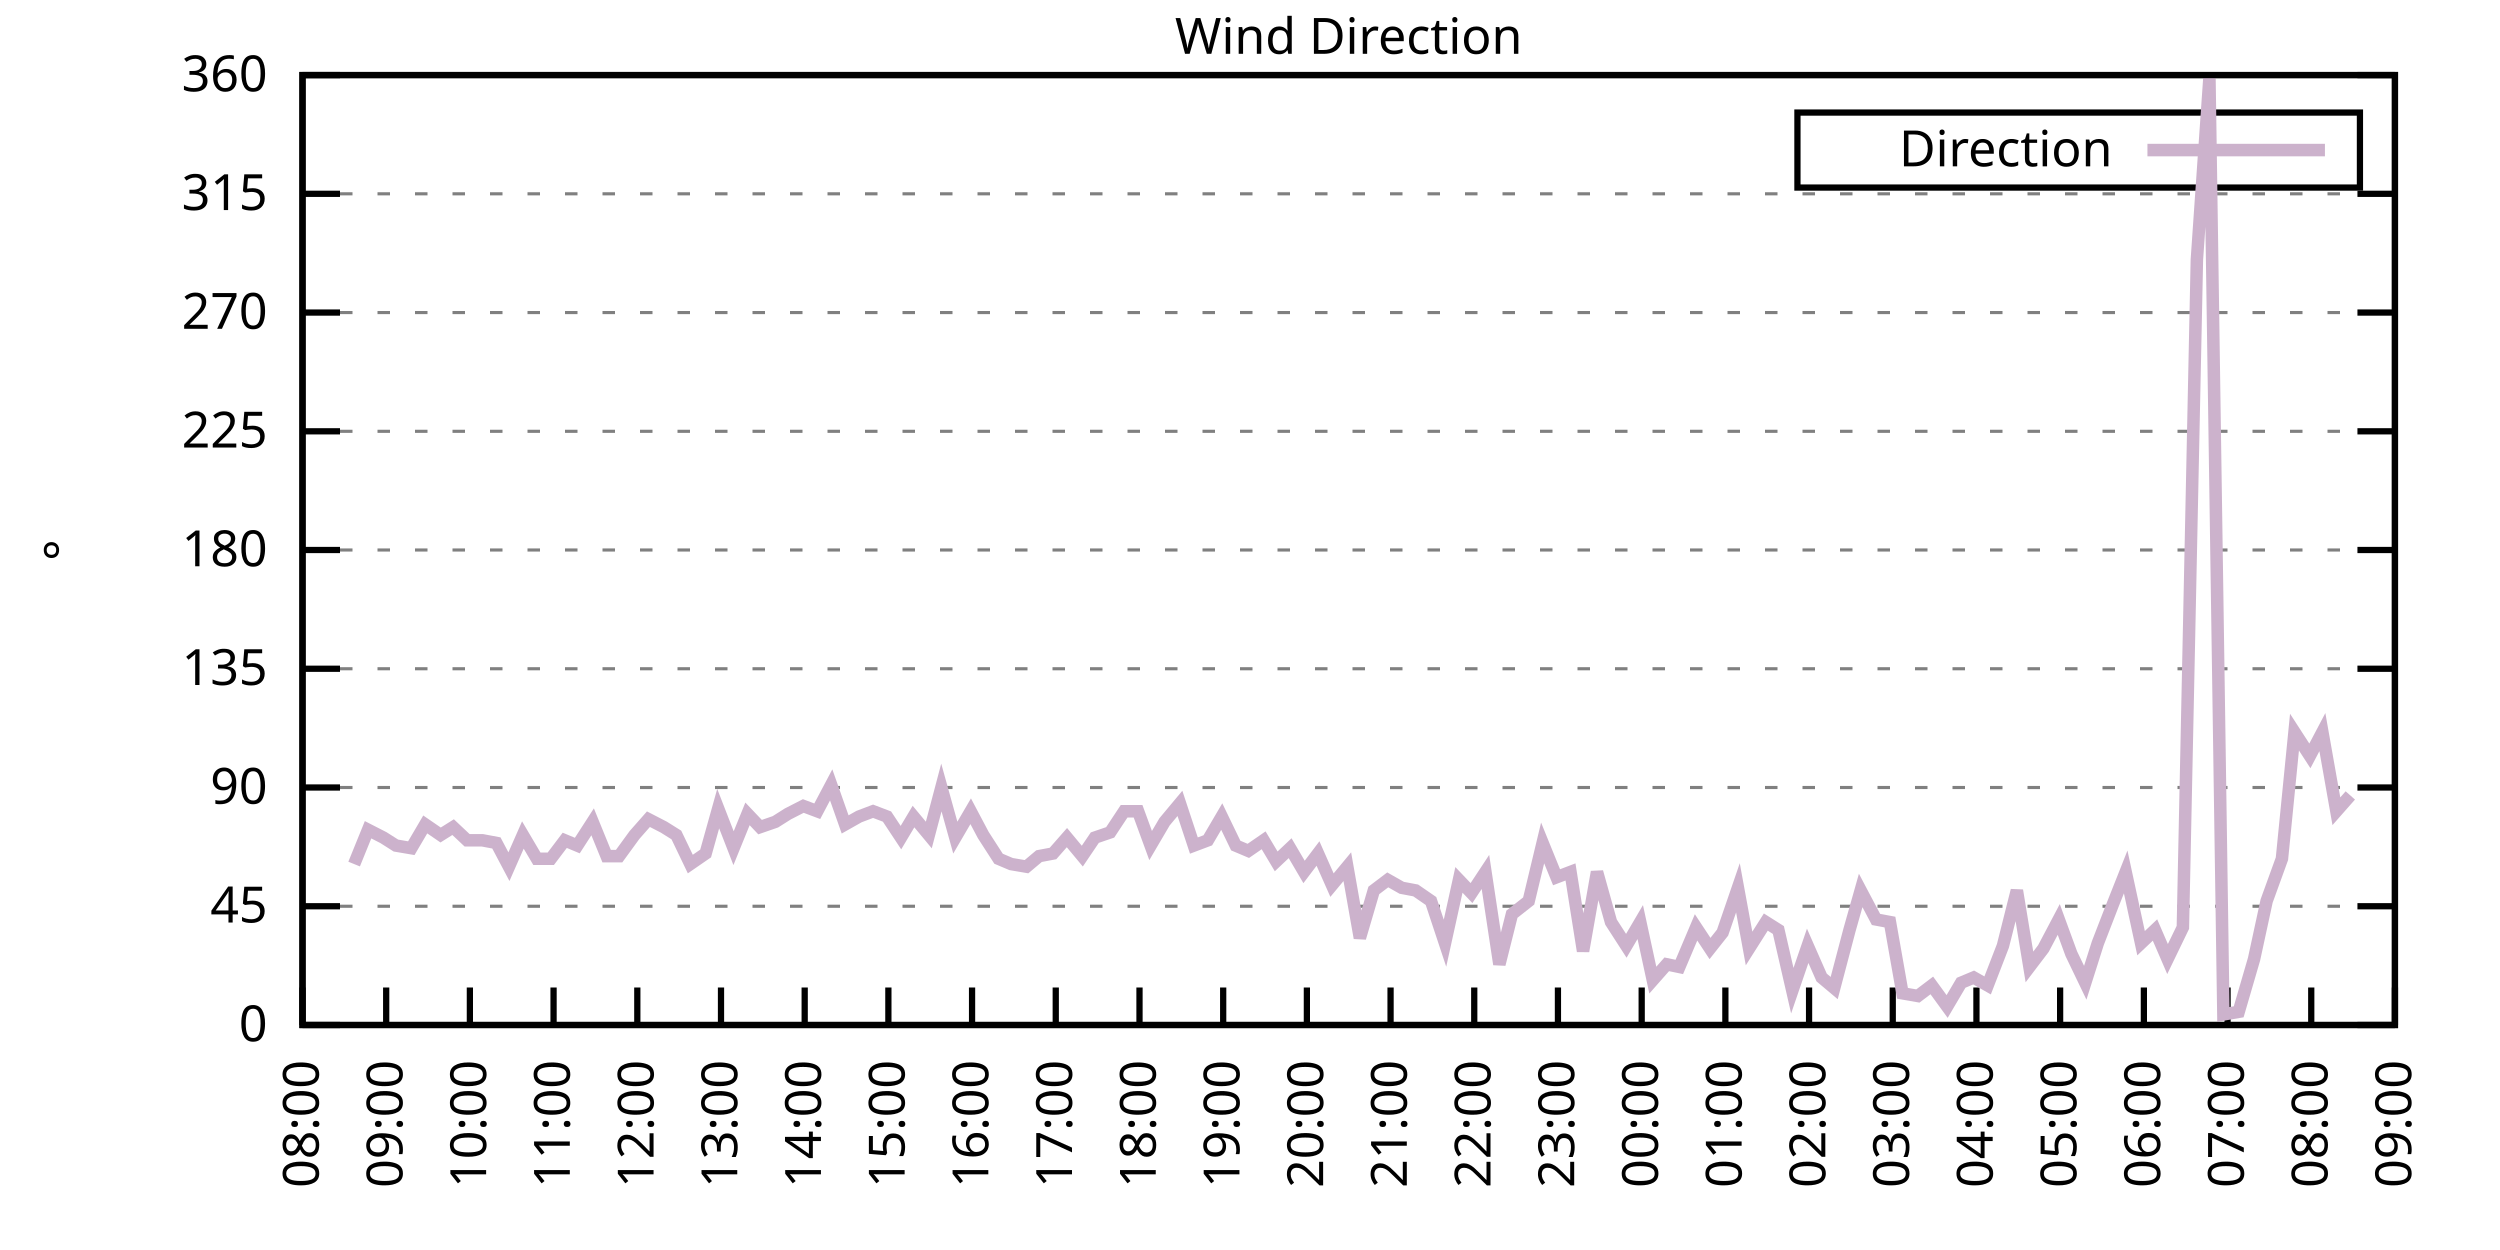
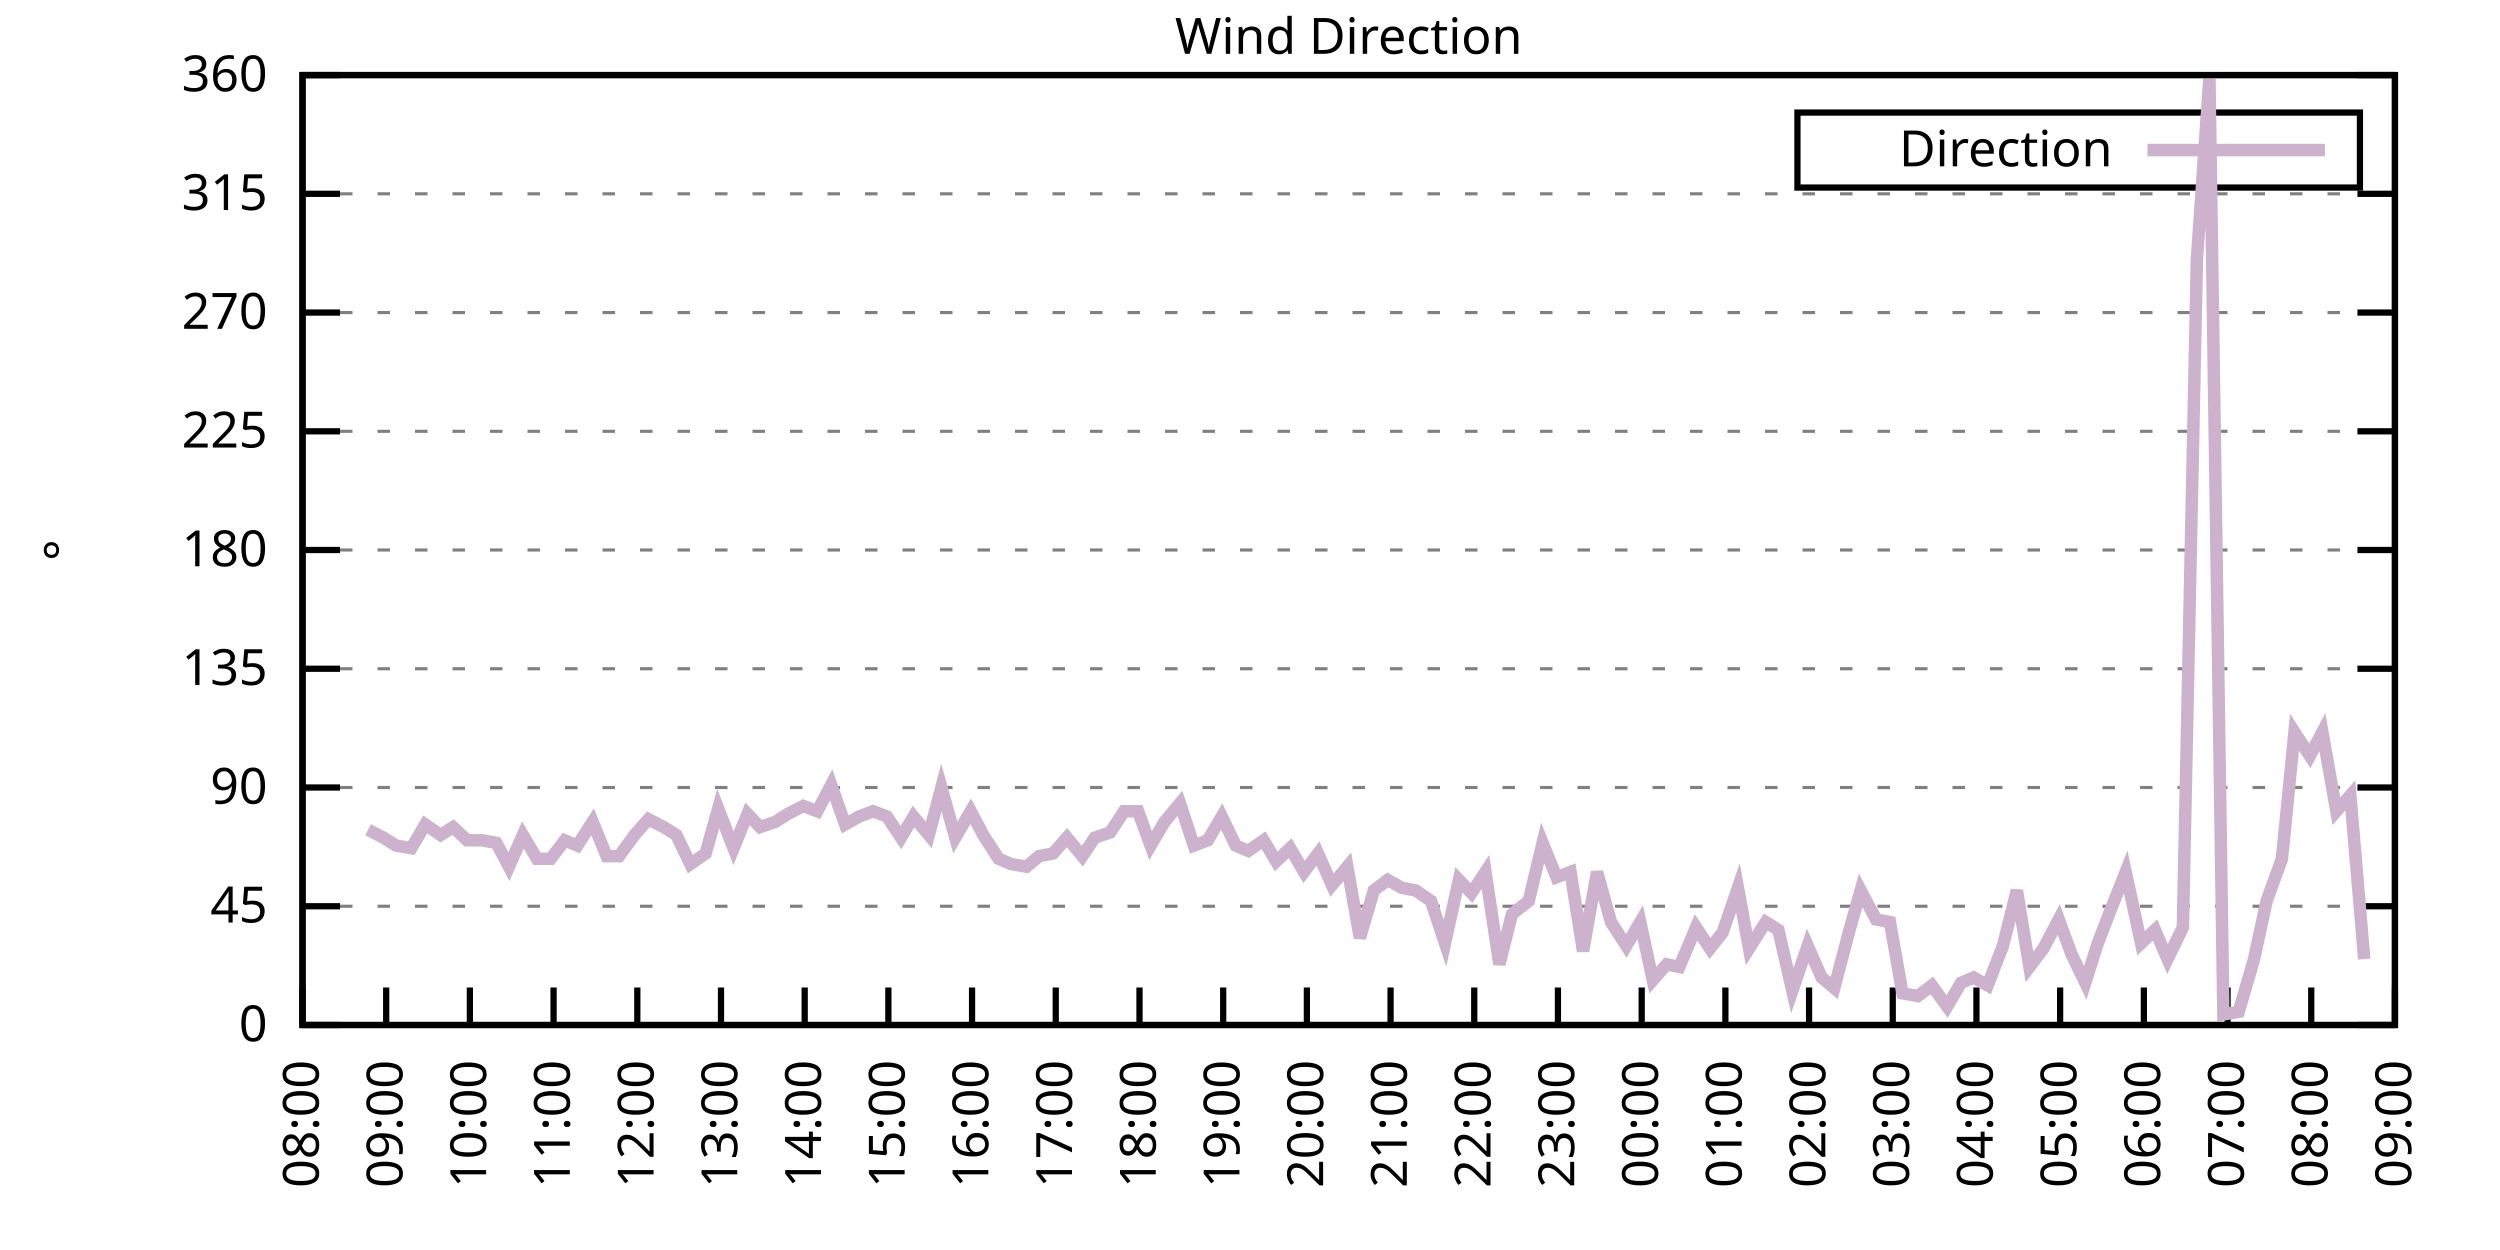
<svg xmlns="http://www.w3.org/2000/svg" xmlns:xlink="http://www.w3.org/1999/xlink" width="400" height="200" viewBox="0 0 400 200">
  <g id="gnuplot_canvas">
    <rect x="0" y="0" width="400" height="200" fill="none" />
    <defs>
      <circle id="gpDot" r="0.5" stroke-width="0.5" stroke="currentColor" />
      <path id="gpPt0" stroke-width="0.333" stroke="currentColor" d="M-1,0 h2 M0,-1 v2" />
      <path id="gpPt1" stroke-width="0.333" stroke="currentColor" d="M-1,-1 L1,1 M1,-1 L-1,1" />
      <path id="gpPt2" stroke-width="0.333" stroke="currentColor" d="M-1,0 L1,0 M0,-1 L0,1 M-1,-1 L1,1 M-1,1 L1,-1" />
      <rect id="gpPt3" stroke-width="0.333" stroke="currentColor" x="-1" y="-1" width="2" height="2" />
      <rect id="gpPt4" stroke-width="0.333" stroke="currentColor" fill="currentColor" x="-1" y="-1" width="2" height="2" />
      <circle id="gpPt5" stroke-width="0.333" stroke="currentColor" cx="0" cy="0" r="1" />
      <use xlink:href="#gpPt5" id="gpPt6" fill="currentColor" stroke="none" />
      <path id="gpPt7" stroke-width="0.333" stroke="currentColor" d="M0,-1.33 L-1.33,0.67 L1.33,0.67 z" />
      <use xlink:href="#gpPt7" id="gpPt8" fill="currentColor" stroke="none" />
      <use xlink:href="#gpPt7" id="gpPt9" stroke="currentColor" transform="rotate(180)" />
      <use xlink:href="#gpPt9" id="gpPt10" fill="currentColor" stroke="none" />
      <use xlink:href="#gpPt3" id="gpPt11" stroke="currentColor" transform="rotate(45)" />
      <use xlink:href="#gpPt11" id="gpPt12" fill="currentColor" stroke="none" />
      <path id="gpPt13" stroke-width="0.333" stroke="currentColor" d="M0,1.330 L1.265,0.411 L0.782,-1.067 L-0.782,-1.076 L-1.265,0.411 z" />
      <use xlink:href="#gpPt13" id="gpPt14" fill="currentColor" stroke="none" />
      <filter id="textbox" filterUnits="objectBoundingBox" x="0" y="0" height="1" width="1">
        <feFlood flood-color="white" flood-opacity="1" result="bgnd" />
        <feComposite in="SourceGraphic" in2="bgnd" operator="atop" />
      </filter>
      <filter id="greybox" filterUnits="objectBoundingBox" x="0" y="0" height="1" width="1">
        <feFlood flood-color="lightgrey" flood-opacity="1" result="grey" />
        <feComposite in="SourceGraphic" in2="grey" operator="atop" />
      </filter>
    </defs>
    <g fill="none" color="white" stroke="currentColor" stroke-width="1.00" stroke-linecap="butt" stroke-linejoin="miter">
</g>
    <g fill="none" color="black" stroke="currentColor" stroke-width="1.00" stroke-linecap="butt" stroke-linejoin="miter">
      <g stroke="none" shape-rendering="crispEdges">
        <polygon fill="rgb(255, 255, 255)" points="48.40,164.00 383.18,164.00 383.18,12.02 48.40,12.02 " />
      </g>
    </g>
    <g fill="none" color="black" stroke="currentColor" stroke-width="1.00" stroke-linecap="butt" stroke-linejoin="miter">
</g>
    <g fill="none" color="black" stroke="black" stroke-width="0.50" stroke-linecap="butt" stroke-linejoin="miter">
</g>
    <g fill="none" color="gray" stroke="currentColor" stroke-width="0.50" stroke-linecap="butt" stroke-linejoin="miter">
      <path stroke="gray" stroke-dasharray="2,4" class="gridline" d="M48.40,164.00 L383.19,164.00  " />
    </g>
    <g fill="none" color="gray" stroke="gray" stroke-width="1.00" stroke-linecap="butt" stroke-linejoin="miter">
</g>
    <g fill="none" color="black" stroke="currentColor" stroke-width="1.00" stroke-linecap="butt" stroke-linejoin="miter">
      <path stroke="black" d="M48.40,164.00 L54.40,164.00 M383.19,164.00 L377.19,164.00  " />
      <g transform="translate(42.80,166.60)" stroke="none" fill="black" font-family="Sans" font-size="8.00" text-anchor="end">
        <text>
          <tspan font-family="Sans"> 0</tspan>
        </text>
      </g>
    </g>
    <g fill="none" color="black" stroke="currentColor" stroke-width="1.00" stroke-linecap="butt" stroke-linejoin="miter">
</g>
    <g fill="none" color="black" stroke="black" stroke-width="0.50" stroke-linecap="butt" stroke-linejoin="miter">
</g>
    <g fill="none" color="gray" stroke="currentColor" stroke-width="0.50" stroke-linecap="butt" stroke-linejoin="miter">
      <path stroke="gray" stroke-dasharray="2,4" class="gridline" d="M48.40,145.00 L383.19,145.00  " />
    </g>
    <g fill="none" color="gray" stroke="gray" stroke-width="1.00" stroke-linecap="butt" stroke-linejoin="miter">
</g>
    <g fill="none" color="black" stroke="currentColor" stroke-width="1.00" stroke-linecap="butt" stroke-linejoin="miter">
      <path stroke="black" d="M48.40,145.00 L54.40,145.00 M383.19,145.00 L377.19,145.00  " />
      <g transform="translate(42.80,147.60)" stroke="none" fill="black" font-family="Sans" font-size="8.00" text-anchor="end">
        <text>
          <tspan font-family="Sans"> 45</tspan>
        </text>
      </g>
    </g>
    <g fill="none" color="black" stroke="currentColor" stroke-width="1.00" stroke-linecap="butt" stroke-linejoin="miter">
</g>
    <g fill="none" color="black" stroke="black" stroke-width="0.50" stroke-linecap="butt" stroke-linejoin="miter">
</g>
    <g fill="none" color="gray" stroke="currentColor" stroke-width="0.50" stroke-linecap="butt" stroke-linejoin="miter">
      <path stroke="gray" stroke-dasharray="2,4" class="gridline" d="M48.40,126.00 L383.19,126.00  " />
    </g>
    <g fill="none" color="gray" stroke="gray" stroke-width="1.00" stroke-linecap="butt" stroke-linejoin="miter">
</g>
    <g fill="none" color="black" stroke="currentColor" stroke-width="1.00" stroke-linecap="butt" stroke-linejoin="miter">
      <path stroke="black" d="M48.40,126.00 L54.40,126.00 M383.19,126.00 L377.19,126.00  " />
      <g transform="translate(42.80,128.60)" stroke="none" fill="black" font-family="Sans" font-size="8.00" text-anchor="end">
        <text>
          <tspan font-family="Sans"> 90</tspan>
        </text>
      </g>
    </g>
    <g fill="none" color="black" stroke="currentColor" stroke-width="1.00" stroke-linecap="butt" stroke-linejoin="miter">
</g>
    <g fill="none" color="black" stroke="black" stroke-width="0.50" stroke-linecap="butt" stroke-linejoin="miter">
</g>
    <g fill="none" color="gray" stroke="currentColor" stroke-width="0.50" stroke-linecap="butt" stroke-linejoin="miter">
      <path stroke="gray" stroke-dasharray="2,4" class="gridline" d="M48.40,107.00 L383.19,107.00  " />
    </g>
    <g fill="none" color="gray" stroke="gray" stroke-width="1.00" stroke-linecap="butt" stroke-linejoin="miter">
</g>
    <g fill="none" color="black" stroke="currentColor" stroke-width="1.00" stroke-linecap="butt" stroke-linejoin="miter">
      <path stroke="black" d="M48.40,107.00 L54.40,107.00 M383.19,107.00 L377.19,107.00  " />
      <g transform="translate(42.80,109.60)" stroke="none" fill="black" font-family="Sans" font-size="8.00" text-anchor="end">
        <text>
          <tspan font-family="Sans"> 135</tspan>
        </text>
      </g>
    </g>
    <g fill="none" color="black" stroke="currentColor" stroke-width="1.00" stroke-linecap="butt" stroke-linejoin="miter">
</g>
    <g fill="none" color="black" stroke="black" stroke-width="0.50" stroke-linecap="butt" stroke-linejoin="miter">
</g>
    <g fill="none" color="gray" stroke="currentColor" stroke-width="0.50" stroke-linecap="butt" stroke-linejoin="miter">
      <path stroke="gray" stroke-dasharray="2,4" class="gridline" d="M48.40,88.00 L383.19,88.00  " />
    </g>
    <g fill="none" color="gray" stroke="gray" stroke-width="1.00" stroke-linecap="butt" stroke-linejoin="miter">
</g>
    <g fill="none" color="black" stroke="currentColor" stroke-width="1.00" stroke-linecap="butt" stroke-linejoin="miter">
      <path stroke="black" d="M48.40,88.00 L54.40,88.00 M383.19,88.00 L377.19,88.00  " />
      <g transform="translate(42.80,90.60)" stroke="none" fill="black" font-family="Sans" font-size="8.00" text-anchor="end">
        <text>
          <tspan font-family="Sans"> 180</tspan>
        </text>
      </g>
    </g>
    <g fill="none" color="black" stroke="currentColor" stroke-width="1.00" stroke-linecap="butt" stroke-linejoin="miter">
</g>
    <g fill="none" color="black" stroke="black" stroke-width="0.50" stroke-linecap="butt" stroke-linejoin="miter">
</g>
    <g fill="none" color="gray" stroke="currentColor" stroke-width="0.50" stroke-linecap="butt" stroke-linejoin="miter">
      <path stroke="gray" stroke-dasharray="2,4" class="gridline" d="M48.40,69.01 L383.19,69.01  " />
    </g>
    <g fill="none" color="gray" stroke="gray" stroke-width="1.00" stroke-linecap="butt" stroke-linejoin="miter">
</g>
    <g fill="none" color="black" stroke="currentColor" stroke-width="1.00" stroke-linecap="butt" stroke-linejoin="miter">
      <path stroke="black" d="M48.40,69.01 L54.40,69.01 M383.19,69.01 L377.19,69.01  " />
      <g transform="translate(42.80,71.61)" stroke="none" fill="black" font-family="Sans" font-size="8.00" text-anchor="end">
        <text>
          <tspan font-family="Sans"> 225</tspan>
        </text>
      </g>
    </g>
    <g fill="none" color="black" stroke="currentColor" stroke-width="1.00" stroke-linecap="butt" stroke-linejoin="miter">
</g>
    <g fill="none" color="black" stroke="black" stroke-width="0.50" stroke-linecap="butt" stroke-linejoin="miter">
</g>
    <g fill="none" color="gray" stroke="currentColor" stroke-width="0.50" stroke-linecap="butt" stroke-linejoin="miter">
      <path stroke="gray" stroke-dasharray="2,4" class="gridline" d="M48.40,50.01 L383.19,50.01  " />
    </g>
    <g fill="none" color="gray" stroke="gray" stroke-width="1.00" stroke-linecap="butt" stroke-linejoin="miter">
</g>
    <g fill="none" color="black" stroke="currentColor" stroke-width="1.00" stroke-linecap="butt" stroke-linejoin="miter">
      <path stroke="black" d="M48.40,50.01 L54.40,50.01 M383.19,50.01 L377.19,50.01  " />
      <g transform="translate(42.80,52.61)" stroke="none" fill="black" font-family="Sans" font-size="8.00" text-anchor="end">
        <text>
          <tspan font-family="Sans"> 270</tspan>
        </text>
      </g>
    </g>
    <g fill="none" color="black" stroke="currentColor" stroke-width="1.00" stroke-linecap="butt" stroke-linejoin="miter">
</g>
    <g fill="none" color="black" stroke="black" stroke-width="0.50" stroke-linecap="butt" stroke-linejoin="miter">
</g>
    <g fill="none" color="gray" stroke="currentColor" stroke-width="0.50" stroke-linecap="butt" stroke-linejoin="miter">
      <path stroke="gray" stroke-dasharray="2,4" class="gridline" d="M48.40,31.01 L383.19,31.01  " />
    </g>
    <g fill="none" color="gray" stroke="gray" stroke-width="1.00" stroke-linecap="butt" stroke-linejoin="miter">
</g>
    <g fill="none" color="black" stroke="currentColor" stroke-width="1.00" stroke-linecap="butt" stroke-linejoin="miter">
      <path stroke="black" d="M48.40,31.01 L54.40,31.01 M383.19,31.01 L377.19,31.01  " />
      <g transform="translate(42.80,33.61)" stroke="none" fill="black" font-family="Sans" font-size="8.00" text-anchor="end">
        <text>
          <tspan font-family="Sans"> 315</tspan>
        </text>
      </g>
    </g>
    <g fill="none" color="black" stroke="currentColor" stroke-width="1.00" stroke-linecap="butt" stroke-linejoin="miter">
</g>
    <g fill="none" color="black" stroke="black" stroke-width="0.50" stroke-linecap="butt" stroke-linejoin="miter">
</g>
    <g fill="none" color="gray" stroke="currentColor" stroke-width="0.50" stroke-linecap="butt" stroke-linejoin="miter">
      <path stroke="gray" stroke-dasharray="2,4" class="gridline" d="M48.40,12.01 L383.19,12.01  " />
    </g>
    <g fill="none" color="gray" stroke="gray" stroke-width="1.00" stroke-linecap="butt" stroke-linejoin="miter">
</g>
    <g fill="none" color="black" stroke="currentColor" stroke-width="1.00" stroke-linecap="butt" stroke-linejoin="miter">
      <path stroke="black" d="M48.40,12.01 L54.40,12.01 M383.19,12.01 L377.19,12.01  " />
      <g transform="translate(42.80,14.61)" stroke="none" fill="black" font-family="Sans" font-size="8.00" text-anchor="end">
        <text>
          <tspan font-family="Sans"> 360</tspan>
        </text>
      </g>
    </g>
    <g fill="none" color="black" stroke="currentColor" stroke-width="1.00" stroke-linecap="butt" stroke-linejoin="miter">
      <path stroke="black" d="M48.40,164.00 L48.40,158.00  " />
      <g transform="translate(51.00,169.60) rotate(270.00)" stroke="none" fill="black" font-family="Sans" font-size="8.00" text-anchor="end">
        <text>
          <tspan font-family="Sans">08:00</tspan>
        </text>
      </g>
    </g>
    <g fill="none" color="black" stroke="currentColor" stroke-width="1.00" stroke-linecap="butt" stroke-linejoin="miter">
      <path stroke="black" d="M61.79,164.00 L61.79,158.00  " />
      <g transform="translate(64.39,169.60) rotate(270.00)" stroke="none" fill="black" font-family="Sans" font-size="8.00" text-anchor="end">
        <text>
          <tspan font-family="Sans">09:00</tspan>
        </text>
      </g>
    </g>
    <g fill="none" color="black" stroke="currentColor" stroke-width="1.00" stroke-linecap="butt" stroke-linejoin="miter">
      <path stroke="black" d="M75.18,164.00 L75.18,158.00  " />
      <g transform="translate(77.78,169.60) rotate(270.00)" stroke="none" fill="black" font-family="Sans" font-size="8.00" text-anchor="end">
        <text>
          <tspan font-family="Sans">10:00</tspan>
        </text>
      </g>
    </g>
    <g fill="none" color="black" stroke="currentColor" stroke-width="1.00" stroke-linecap="butt" stroke-linejoin="miter">
      <path stroke="black" d="M88.57,164.00 L88.57,158.00  " />
      <g transform="translate(91.17,169.60) rotate(270.00)" stroke="none" fill="black" font-family="Sans" font-size="8.00" text-anchor="end">
        <text>
          <tspan font-family="Sans">11:00</tspan>
        </text>
      </g>
    </g>
    <g fill="none" color="black" stroke="currentColor" stroke-width="1.00" stroke-linecap="butt" stroke-linejoin="miter">
      <path stroke="black" d="M101.97,164.00 L101.97,158.00  " />
      <g transform="translate(104.57,169.60) rotate(270.00)" stroke="none" fill="black" font-family="Sans" font-size="8.00" text-anchor="end">
        <text>
          <tspan font-family="Sans">12:00</tspan>
        </text>
      </g>
    </g>
    <g fill="none" color="black" stroke="currentColor" stroke-width="1.00" stroke-linecap="butt" stroke-linejoin="miter">
      <path stroke="black" d="M115.36,164.00 L115.36,158.00  " />
      <g transform="translate(117.96,169.60) rotate(270.00)" stroke="none" fill="black" font-family="Sans" font-size="8.00" text-anchor="end">
        <text>
          <tspan font-family="Sans">13:00</tspan>
        </text>
      </g>
    </g>
    <g fill="none" color="black" stroke="currentColor" stroke-width="1.00" stroke-linecap="butt" stroke-linejoin="miter">
      <path stroke="black" d="M128.75,164.00 L128.75,158.00  " />
      <g transform="translate(131.35,169.60) rotate(270.00)" stroke="none" fill="black" font-family="Sans" font-size="8.00" text-anchor="end">
        <text>
          <tspan font-family="Sans">14:00</tspan>
        </text>
      </g>
    </g>
    <g fill="none" color="black" stroke="currentColor" stroke-width="1.00" stroke-linecap="butt" stroke-linejoin="miter">
      <path stroke="black" d="M142.14,164.00 L142.14,158.00  " />
      <g transform="translate(144.74,169.60) rotate(270.00)" stroke="none" fill="black" font-family="Sans" font-size="8.00" text-anchor="end">
        <text>
          <tspan font-family="Sans">15:00</tspan>
        </text>
      </g>
    </g>
    <g fill="none" color="black" stroke="currentColor" stroke-width="1.00" stroke-linecap="butt" stroke-linejoin="miter">
      <path stroke="black" d="M155.53,164.00 L155.53,158.00  " />
      <g transform="translate(158.13,169.60) rotate(270.00)" stroke="none" fill="black" font-family="Sans" font-size="8.00" text-anchor="end">
        <text>
          <tspan font-family="Sans">16:00</tspan>
        </text>
      </g>
    </g>
    <g fill="none" color="black" stroke="currentColor" stroke-width="1.00" stroke-linecap="butt" stroke-linejoin="miter">
      <path stroke="black" d="M168.92,164.00 L168.92,158.00  " />
      <g transform="translate(171.52,169.60) rotate(270.00)" stroke="none" fill="black" font-family="Sans" font-size="8.00" text-anchor="end">
        <text>
          <tspan font-family="Sans">17:00</tspan>
        </text>
      </g>
    </g>
    <g fill="none" color="black" stroke="currentColor" stroke-width="1.00" stroke-linecap="butt" stroke-linejoin="miter">
      <path stroke="black" d="M182.32,164.00 L182.32,158.00  " />
      <g transform="translate(184.92,169.60) rotate(270.00)" stroke="none" fill="black" font-family="Sans" font-size="8.00" text-anchor="end">
        <text>
          <tspan font-family="Sans">18:00</tspan>
        </text>
      </g>
    </g>
    <g fill="none" color="black" stroke="currentColor" stroke-width="1.00" stroke-linecap="butt" stroke-linejoin="miter">
      <path stroke="black" d="M195.71,164.00 L195.71,158.00  " />
      <g transform="translate(198.31,169.60) rotate(270.00)" stroke="none" fill="black" font-family="Sans" font-size="8.00" text-anchor="end">
        <text>
          <tspan font-family="Sans">19:00</tspan>
        </text>
      </g>
    </g>
    <g fill="none" color="black" stroke="currentColor" stroke-width="1.00" stroke-linecap="butt" stroke-linejoin="miter">
      <path stroke="black" d="M209.10,164.00 L209.10,158.00  " />
      <g transform="translate(211.70,169.60) rotate(270.00)" stroke="none" fill="black" font-family="Sans" font-size="8.00" text-anchor="end">
        <text>
          <tspan font-family="Sans">20:00</tspan>
        </text>
      </g>
    </g>
    <g fill="none" color="black" stroke="currentColor" stroke-width="1.00" stroke-linecap="butt" stroke-linejoin="miter">
      <path stroke="black" d="M222.49,164.00 L222.49,158.00  " />
      <g transform="translate(225.09,169.60) rotate(270.00)" stroke="none" fill="black" font-family="Sans" font-size="8.00" text-anchor="end">
        <text>
          <tspan font-family="Sans">21:00</tspan>
        </text>
      </g>
    </g>
    <g fill="none" color="black" stroke="currentColor" stroke-width="1.00" stroke-linecap="butt" stroke-linejoin="miter">
      <path stroke="black" d="M235.88,164.00 L235.88,158.00  " />
      <g transform="translate(238.48,169.60) rotate(270.00)" stroke="none" fill="black" font-family="Sans" font-size="8.00" text-anchor="end">
        <text>
          <tspan font-family="Sans">22:00</tspan>
        </text>
      </g>
    </g>
    <g fill="none" color="black" stroke="currentColor" stroke-width="1.00" stroke-linecap="butt" stroke-linejoin="miter">
      <path stroke="black" d="M249.27,164.00 L249.27,158.00  " />
      <g transform="translate(251.87,169.60) rotate(270.00)" stroke="none" fill="black" font-family="Sans" font-size="8.00" text-anchor="end">
        <text>
          <tspan font-family="Sans">23:00</tspan>
        </text>
      </g>
    </g>
    <g fill="none" color="black" stroke="currentColor" stroke-width="1.00" stroke-linecap="butt" stroke-linejoin="miter">
      <path stroke="black" d="M262.67,164.00 L262.67,158.00  " />
      <g transform="translate(265.27,169.60) rotate(270.00)" stroke="none" fill="black" font-family="Sans" font-size="8.00" text-anchor="end">
        <text>
          <tspan font-family="Sans">00:00</tspan>
        </text>
      </g>
    </g>
    <g fill="none" color="black" stroke="currentColor" stroke-width="1.00" stroke-linecap="butt" stroke-linejoin="miter">
      <path stroke="black" d="M276.06,164.00 L276.06,158.00  " />
      <g transform="translate(278.66,169.60) rotate(270.00)" stroke="none" fill="black" font-family="Sans" font-size="8.00" text-anchor="end">
        <text>
          <tspan font-family="Sans">01:00</tspan>
        </text>
      </g>
    </g>
    <g fill="none" color="black" stroke="currentColor" stroke-width="1.00" stroke-linecap="butt" stroke-linejoin="miter">
      <path stroke="black" d="M289.45,164.00 L289.45,158.00  " />
      <g transform="translate(292.05,169.60) rotate(270.00)" stroke="none" fill="black" font-family="Sans" font-size="8.00" text-anchor="end">
        <text>
          <tspan font-family="Sans">02:00</tspan>
        </text>
      </g>
    </g>
    <g fill="none" color="black" stroke="currentColor" stroke-width="1.00" stroke-linecap="butt" stroke-linejoin="miter">
      <path stroke="black" d="M302.84,164.00 L302.84,158.00  " />
      <g transform="translate(305.44,169.60) rotate(270.00)" stroke="none" fill="black" font-family="Sans" font-size="8.00" text-anchor="end">
        <text>
          <tspan font-family="Sans">03:00</tspan>
        </text>
      </g>
    </g>
    <g fill="none" color="black" stroke="currentColor" stroke-width="1.00" stroke-linecap="butt" stroke-linejoin="miter">
      <path stroke="black" d="M316.23,164.00 L316.23,158.00  " />
      <g transform="translate(318.83,169.60) rotate(270.00)" stroke="none" fill="black" font-family="Sans" font-size="8.00" text-anchor="end">
        <text>
          <tspan font-family="Sans">04:00</tspan>
        </text>
      </g>
    </g>
    <g fill="none" color="black" stroke="currentColor" stroke-width="1.00" stroke-linecap="butt" stroke-linejoin="miter">
      <path stroke="black" d="M329.62,164.00 L329.62,158.00  " />
      <g transform="translate(332.22,169.60) rotate(270.00)" stroke="none" fill="black" font-family="Sans" font-size="8.00" text-anchor="end">
        <text>
          <tspan font-family="Sans">05:00</tspan>
        </text>
      </g>
    </g>
    <g fill="none" color="black" stroke="currentColor" stroke-width="1.00" stroke-linecap="butt" stroke-linejoin="miter">
      <path stroke="black" d="M343.02,164.00 L343.02,158.00  " />
      <g transform="translate(345.62,169.60) rotate(270.00)" stroke="none" fill="black" font-family="Sans" font-size="8.00" text-anchor="end">
        <text>
          <tspan font-family="Sans">06:00</tspan>
        </text>
      </g>
    </g>
    <g fill="none" color="black" stroke="currentColor" stroke-width="1.00" stroke-linecap="butt" stroke-linejoin="miter">
      <path stroke="black" d="M356.41,164.00 L356.41,158.00  " />
      <g transform="translate(359.01,169.60) rotate(270.00)" stroke="none" fill="black" font-family="Sans" font-size="8.00" text-anchor="end">
        <text>
          <tspan font-family="Sans">07:00</tspan>
        </text>
      </g>
    </g>
    <g fill="none" color="black" stroke="currentColor" stroke-width="1.00" stroke-linecap="butt" stroke-linejoin="miter">
      <path stroke="black" d="M369.80,164.00 L369.80,158.00  " />
      <g transform="translate(372.40,169.60) rotate(270.00)" stroke="none" fill="black" font-family="Sans" font-size="8.00" text-anchor="end">
        <text>
          <tspan font-family="Sans">08:00</tspan>
        </text>
      </g>
    </g>
    <g fill="none" color="black" stroke="currentColor" stroke-width="1.00" stroke-linecap="butt" stroke-linejoin="miter">
      <path stroke="black" d="M383.19,164.00 L383.19,158.00  " />
      <g transform="translate(385.79,169.60) rotate(270.00)" stroke="none" fill="black" font-family="Sans" font-size="8.00" text-anchor="end">
        <text>
          <tspan font-family="Sans">09:00</tspan>
        </text>
      </g>
    </g>
    <g fill="none" color="black" stroke="currentColor" stroke-width="1.00" stroke-linecap="butt" stroke-linejoin="miter">
</g>
    <g fill="none" color="black" stroke="currentColor" stroke-width="1.00" stroke-linecap="butt" stroke-linejoin="miter">
      <path stroke="black" d="M48.40,12.01 L48.40,164.00 L383.19,164.00 L383.19,12.01 L48.40,12.01 Z  " />
    </g>
    <g fill="none" color="black" stroke="currentColor" stroke-width="1.00" stroke-linecap="butt" stroke-linejoin="miter">
</g>
    <g fill="none" color="black" stroke="currentColor" stroke-width="1.00" stroke-linecap="butt" stroke-linejoin="miter">
      <path stroke="black" d="M287.59,30.01 L287.59,18.01 L377.59,18.01 L377.59,30.01 L287.59,30.01 Z  " />
    </g>
    <g id="Wind_direction_plot_1">
      <g fill="none" color="white" stroke="black" stroke-width="2.00" stroke-linecap="butt" stroke-linejoin="miter">
</g>
      <g fill="none" color="black" stroke="currentColor" stroke-width="2.00" stroke-linecap="butt" stroke-linejoin="miter">
        <g transform="translate(337.99,26.61)" stroke="none" fill="black" font-family="Sans" font-size="8.00" text-anchor="end">
          <text>
            <tspan font-family="Sans">Direction</tspan>
          </text>
        </g>
      </g>
      <g fill="none" color="black" stroke="currentColor" stroke-width="2.00" stroke-linecap="butt" stroke-linejoin="miter">
-         <path stroke="rgb(204, 178, 204)" d="M343.59,24.01 L371.99,24.01 M56.66,138.25 L58.89,132.76 L61.35,134.02 L63.35,135.29 L65.81,135.71 L68.04,131.91   L70.50,133.60 L72.50,132.34 L74.74,134.45 L77.19,134.45 L79.42,134.87 L81.43,138.67 L83.66,133.60 L85.90,137.40   L88.13,137.40 L90.36,134.45 L92.37,135.29 L94.82,131.49 L97.06,136.98 L99.06,136.98 L101.52,133.60 L103.75,131.07   L106.21,132.34 L108.22,133.60 L110.45,138.25 L112.90,136.56 L114.91,129.38 L117.37,135.71 L119.60,130.22 L121.61,132.34   L124.06,131.49 L126.07,130.22 L128.53,128.96 L130.76,129.80 L132.99,125.58 L135.22,131.91 L137.45,130.65 L139.69,129.80   L141.92,130.65 L144.15,134.02 L146.16,130.65 L148.61,133.60 L150.62,126.00 L152.85,134.02 L155.31,129.80 L157.32,133.60   L159.77,137.40 L161.78,138.25 L164.24,138.67 L166.25,136.98 L168.48,136.56 L170.71,134.02 L173.17,136.98 L175.17,134.02   L177.63,133.18 L179.86,129.80 L182.09,129.80 L184.10,135.29 L186.33,131.49 L188.79,128.54 L191.02,135.29 L193.25,134.45   L195.48,130.65 L197.72,135.29 L199.73,136.14 L202.18,134.45 L204.19,137.82 L206.42,135.71 L208.65,139.51 L210.88,136.56   L213.12,141.62 L215.57,138.67 L217.58,150.07 L219.81,142.47 L222.04,140.78 L224.28,142.05 L226.51,142.47 L228.96,144.16   L231.20,150.91 L233.43,140.78 L235.44,142.89 L237.67,139.51 L239.90,154.29 L241.91,146.27 L244.59,144.16 L246.82,134.87   L249.05,140.36 L251.28,139.51 L253.29,152.18 L255.52,139.51 L257.76,147.53 L260.21,151.33 L262.44,147.53 L264.45,156.82   L266.68,154.29 L268.69,154.71 L271.37,148.38 L273.60,151.76 L275.61,149.22 L278.07,142.05 L279.85,151.76 L282.53,147.53   L284.54,148.80 L286.77,158.51 L289.23,151.33 L291.46,156.40 L293.47,158.09 L295.92,148.80 L297.71,142.47 L300.16,147.11   L302.39,147.53 L304.40,158.93 L306.86,159.36 L309.09,157.67 L311.54,161.04 L313.78,157.24 L315.79,156.40 L318.02,157.67   L320.47,151.33 L322.70,142.47 L324.71,154.71 L326.95,151.76 L329.40,147.11 L331.41,152.60 L333.64,157.24 L335.65,150.91   L338.10,144.58 L340.11,139.51 L342.57,150.91 L344.80,148.80 L346.81,153.45 L349.26,148.38 L351.50,41.56 L353.51,12.43   L355.74,162.31 L358.19,161.89 L360.65,153.45 L362.66,144.16 L365.11,137.40 L367.12,117.14 L369.58,120.94 L371.58,117.14   L373.82,129.80 L376.05,127.27  " />
+         <path stroke="rgb(204, 178, 204)" d="M343.59,24.01 L371.99,24.01 M58.89,132.76 L61.35,134.02 L63.35,135.29 L65.81,135.71 L68.04,131.91 L70.50,133.60   L72.50,132.34 L74.74,134.45 L77.19,134.45 L79.42,134.87 L81.43,138.67 L83.66,133.60 L85.90,137.40 L88.13,137.40   L90.36,134.45 L92.37,135.29 L94.82,131.49 L97.06,136.98 L99.06,136.98 L101.52,133.60 L103.75,131.07 L106.21,132.34   L108.22,133.60 L110.45,138.25 L112.90,136.56 L114.91,129.38 L117.37,135.71 L119.60,130.22 L121.61,132.34 L124.06,131.49   L126.07,130.22 L128.53,128.96 L130.76,129.80 L132.99,125.58 L135.22,131.91 L137.45,130.65 L139.69,129.80 L141.92,130.65   L144.15,134.02 L146.16,130.65 L148.61,133.60 L150.62,126.00 L152.85,134.02 L155.31,129.80 L157.32,133.60 L159.77,137.40   L161.78,138.25 L164.24,138.67 L166.25,136.98 L168.48,136.56 L170.71,134.02 L173.17,136.98 L175.17,134.02 L177.63,133.18   L179.86,129.80 L182.09,129.80 L184.10,135.29 L186.33,131.49 L188.79,128.54 L191.02,135.29 L193.25,134.45 L195.48,130.65   L197.72,135.29 L199.73,136.14 L202.18,134.45 L204.19,137.82 L206.42,135.71 L208.65,139.51 L210.88,136.56 L213.12,141.62   L215.57,138.67 L217.58,150.07 L219.81,142.47 L222.04,140.78 L224.28,142.05 L226.51,142.47 L228.96,144.16 L231.20,150.91   L233.43,140.78 L235.44,142.89 L237.67,139.51 L239.90,154.29 L241.91,146.27 L244.59,144.16 L246.82,134.87 L249.05,140.36   L251.28,139.51 L253.29,152.18 L255.52,139.51 L257.76,147.53 L260.21,151.33 L262.44,147.53 L264.45,156.82 L266.68,154.29   L268.69,154.71 L271.37,148.38 L273.60,151.76 L275.61,149.22 L278.07,142.05 L279.85,151.76 L282.53,147.53 L284.54,148.80   L286.77,158.51 L289.23,151.33 L291.46,156.40 L293.47,158.09 L295.92,148.80 L297.71,142.47 L300.16,147.11 L302.39,147.53   L304.40,158.93 L306.86,159.36 L309.09,157.67 L311.54,161.04 L313.78,157.24 L315.79,156.40 L318.02,157.67 L320.47,151.33   L322.70,142.47 L324.71,154.71 L326.95,151.76 L329.40,147.11 L331.41,152.60 L333.64,157.24 L335.65,150.91 L338.10,144.58   L340.11,139.51 L342.57,150.91 L344.80,148.80 L346.81,153.45 L349.26,148.38 L351.50,41.56 L353.51,12.43 L355.74,162.31   L358.19,161.89 L360.65,153.45 L362.66,144.16 L365.11,137.40 L367.12,117.14 L369.58,120.94 L371.58,117.14 L373.82,129.80   L376.05,127.27 L378.28,153.45  " />
      </g>
    </g>
    <g fill="none" color="black" stroke="currentColor" stroke-width="2.00" stroke-linecap="butt" stroke-linejoin="miter">
</g>
    <g fill="none" color="black" stroke="black" stroke-width="1.00" stroke-linecap="butt" stroke-linejoin="miter">
</g>
    <g fill="none" color="black" stroke="currentColor" stroke-width="1.00" stroke-linecap="butt" stroke-linejoin="miter">
      <path stroke="black" d="M48.40,12.01 L48.40,164.00 L383.19,164.00 L383.19,12.01 L48.40,12.01 Z  " />
      <g transform="translate(12.80,88.01) rotate(270.00)" stroke="none" fill="black" font-family="Sans" font-size="8.00" text-anchor="middle">
        <text>
          <tspan font-family="Sans">°</tspan>
        </text>
      </g>
    </g>
    <g fill="none" color="black" stroke="currentColor" stroke-width="1.00" stroke-linecap="butt" stroke-linejoin="miter">
</g>
    <g fill="none" color="black" stroke="currentColor" stroke-width="1.00" stroke-linecap="butt" stroke-linejoin="miter">
      <g transform="translate(215.79,8.61)" stroke="none" fill="black" font-family="Sans" font-size="8.00" text-anchor="middle">
        <text>
          <tspan font-family="Sans">Wind Direction</tspan>
        </text>
      </g>
    </g>
    <g fill="none" color="black" stroke="currentColor" stroke-width="1.00" stroke-linecap="butt" stroke-linejoin="miter">
</g>
  </g>
</svg>
